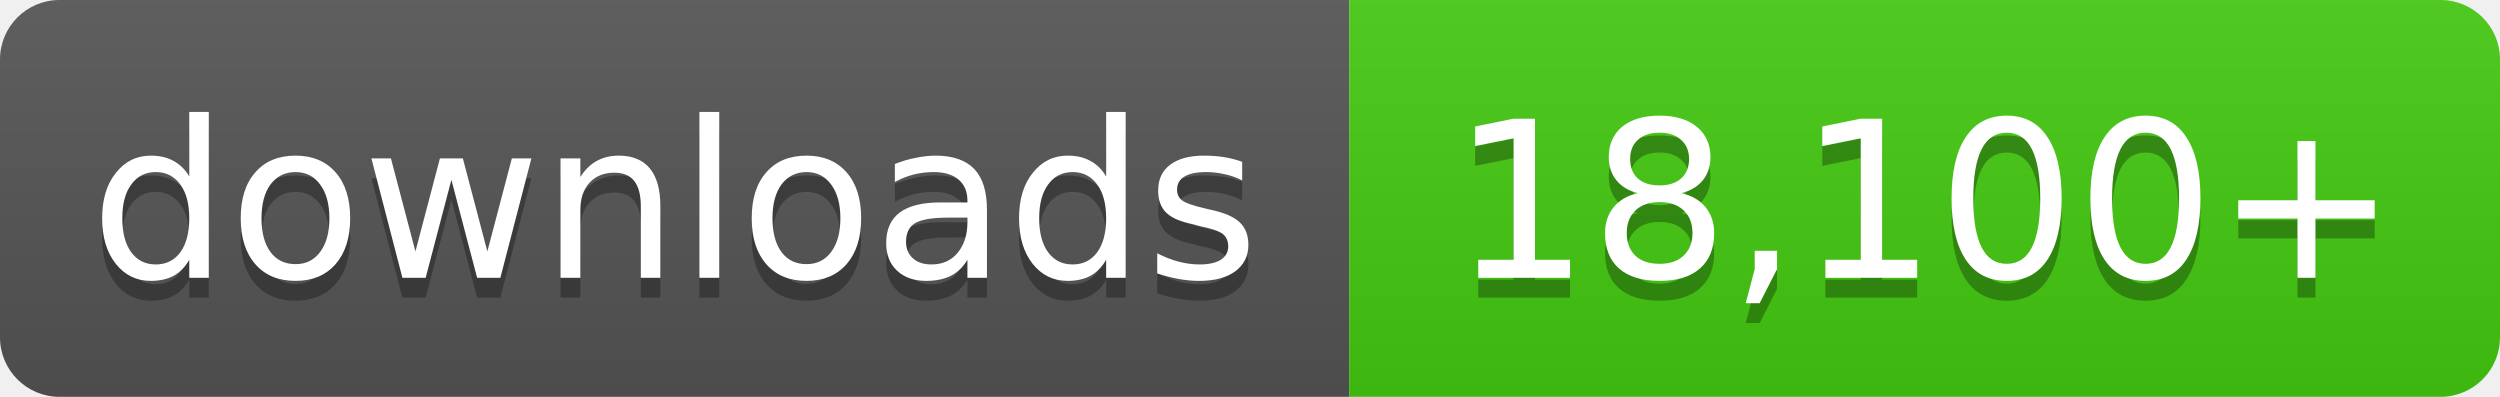
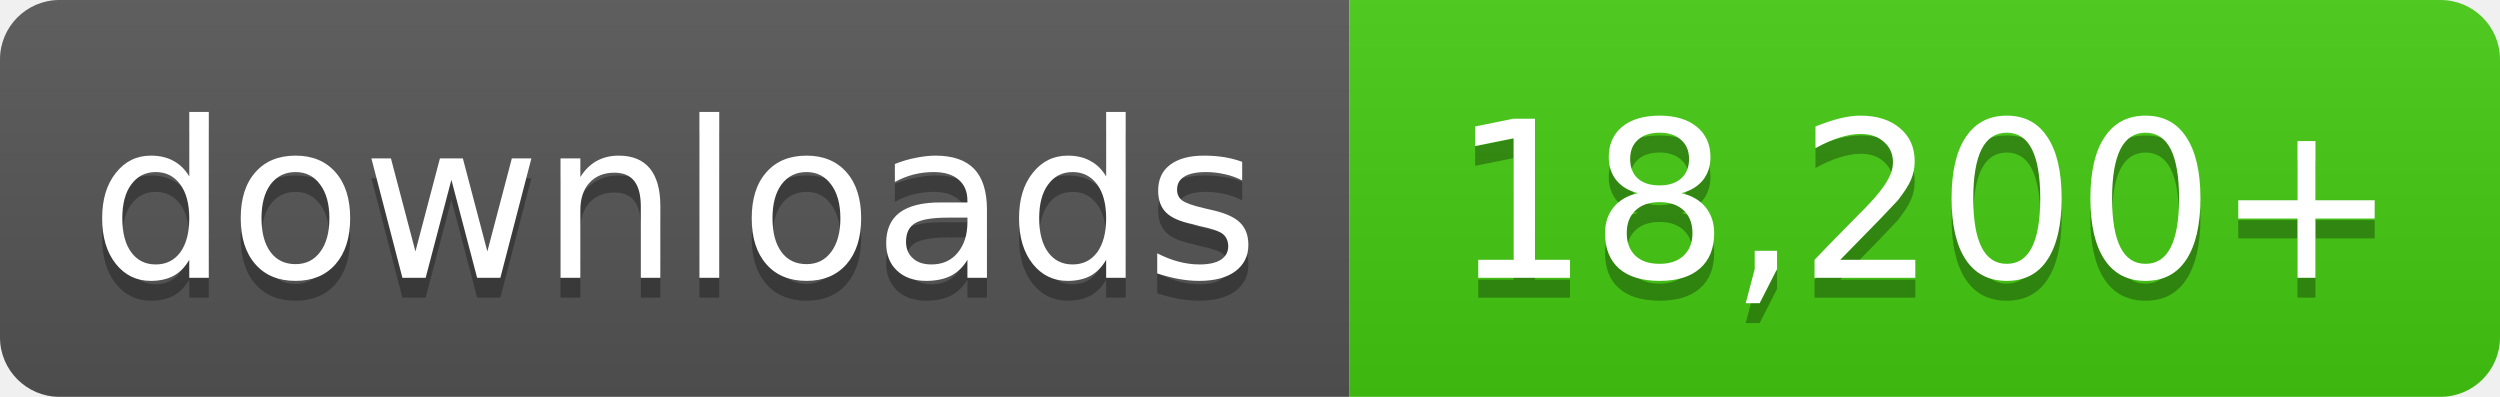
- <svg xmlns="http://www.w3.org/2000/svg" width="126" height="20" role="img" aria-label="downloads: 18,100+">
+ <svg xmlns="http://www.w3.org/2000/svg" width="126" height="20" role="img" aria-label="downloads: 18,200+">
  <linearGradient id="s" x2="0" y2="100%">
    <stop offset="0" stop-color="#bbb" stop-opacity=".1" />
    <stop offset="1" stop-opacity=".1" />
  </linearGradient>
  <clipPath id="r">
    <rect width="126" height="20" rx="3" fill="#fff" />
  </clipPath>
  <g clip-path="url(#r)">
    <rect width="68" height="20" fill="#555" />
    <rect x="68" width="58" height="20" fill="#4c1" />
    <rect width="126" height="20" fill="url(#s)" />
  </g>
  <g fill="#fff" text-anchor="middle" font-family="Verdana,Geneva,DejaVu Sans,sans-serif" font-size="11">
    <text x="34.0" y="15" fill="#010101" fill-opacity=".3">downloads</text>
    <text x="34.0" y="14">downloads</text>
-     <text x="97.0" y="15" fill="#010101" fill-opacity=".3">18,100+</text>
-     <text x="97.0" y="14">18,100+</text>
+     <text x="97.0" y="15" fill="#010101" fill-opacity=".3">18,200+</text>
+     <text x="97.0" y="14">18,200+</text>
  </g>
</svg>
